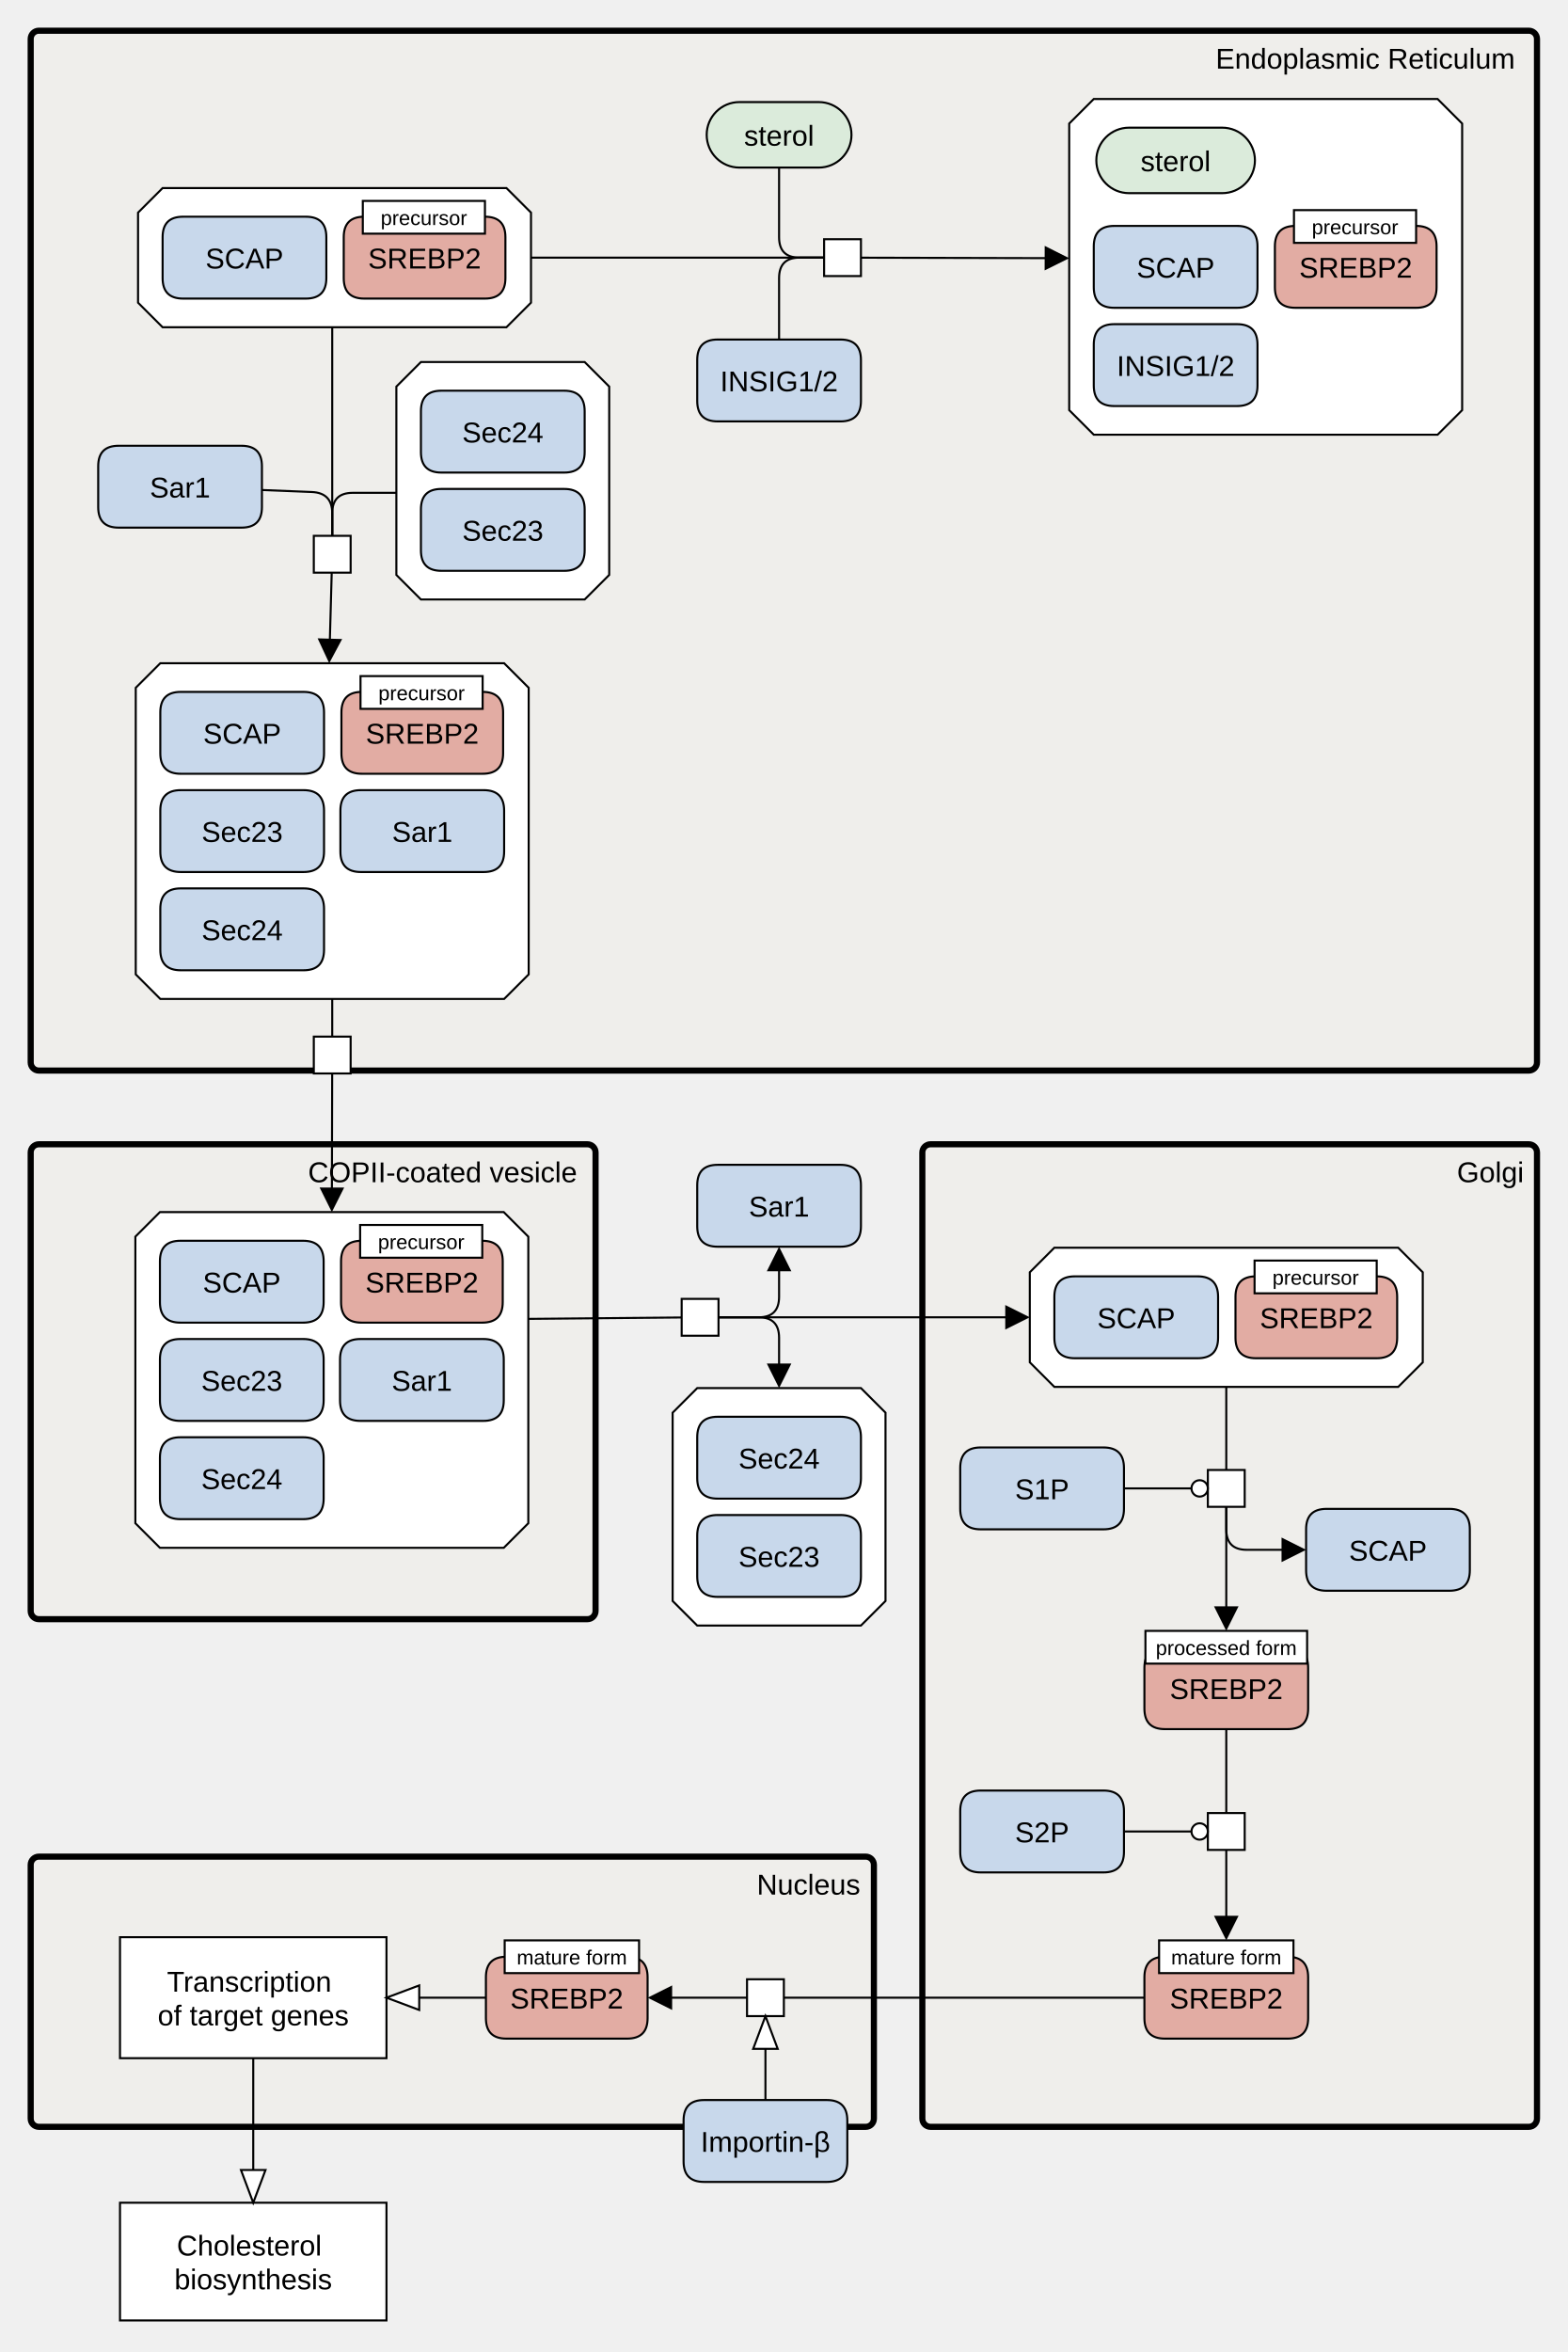
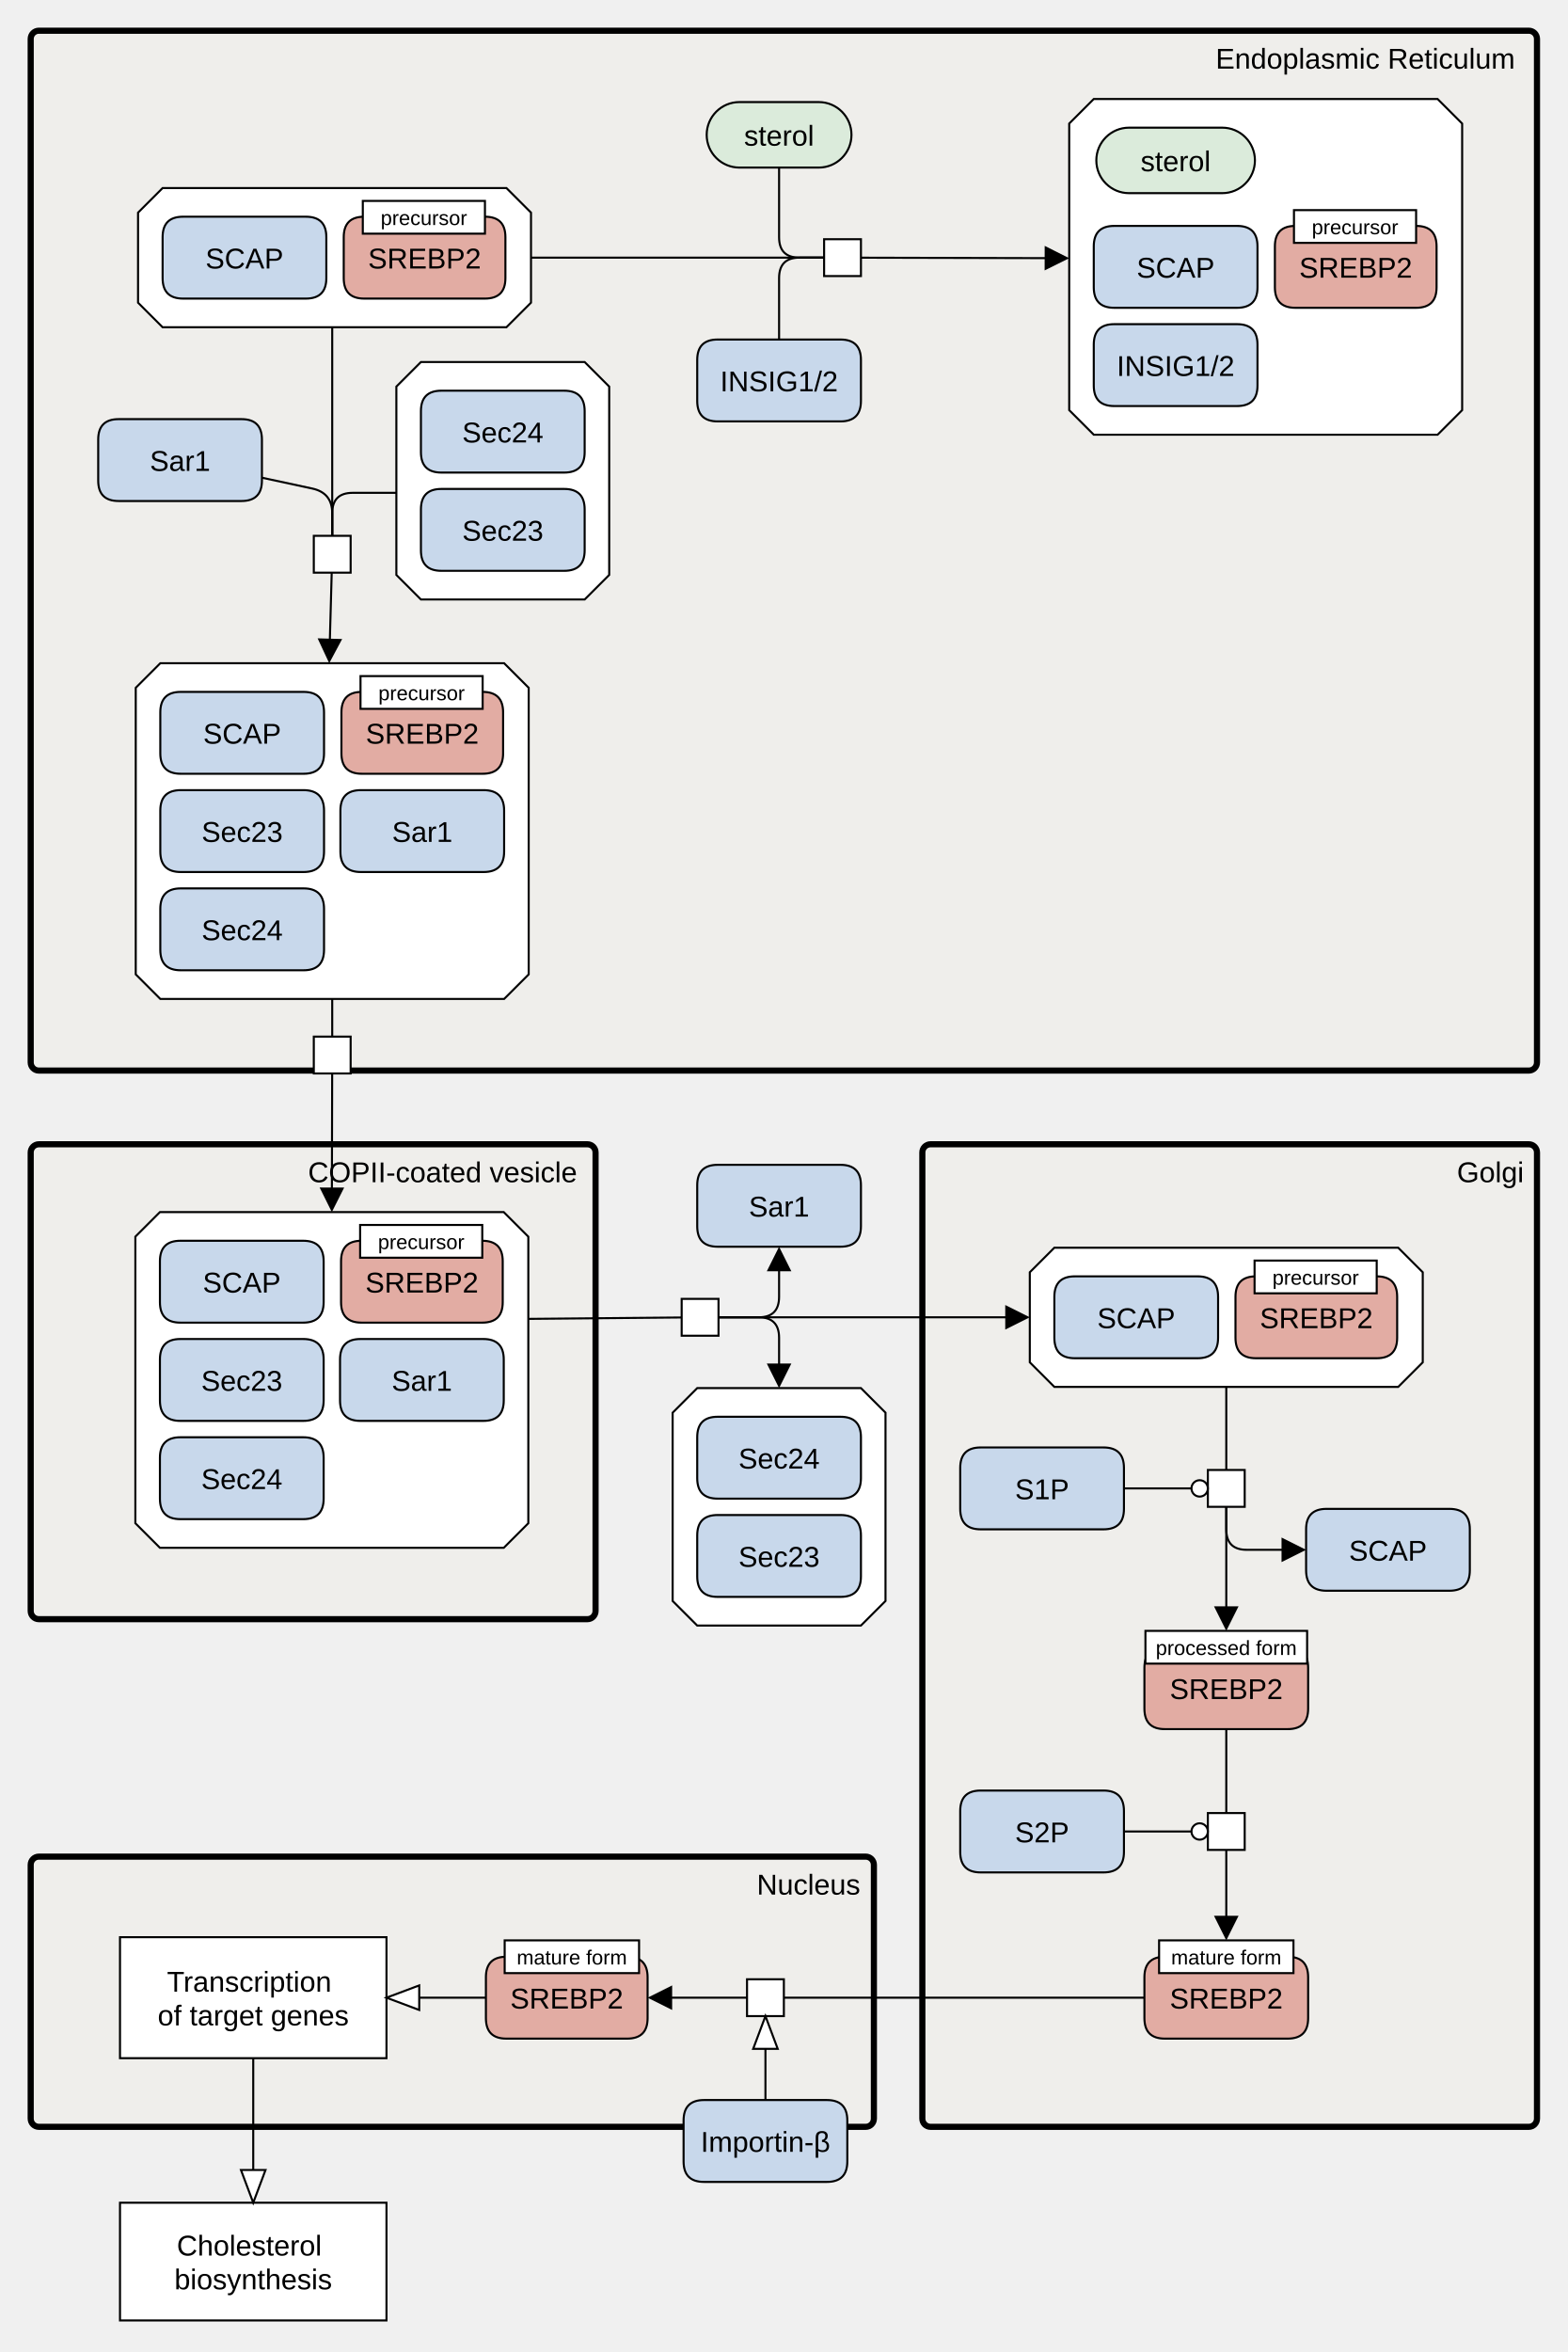
<svg xmlns="http://www.w3.org/2000/svg" width="766" height="1149" viewBox="0 0 766 1149" stroke-linecap="butt" stroke-miterlimit="10">
  <g transform="translate(-61,143)">
    <path d="M394.076 491.527 L412.076 491.527 L412.076 509.527 L394.076 509.527 Z" fill="#FFFFFF" class="c-white" stroke="none" />
    <path d="M394.076 491.527 L412.076 491.527 L412.076 509.527 L394.076 509.527 Z" fill="none" stroke="#000000" />
    <path d="M401.672 535.114 L481.672 535.114 L493.672 547.114 L493.672 639.114 L481.672 651.114 L401.672 651.114 L389.672 639.114 L389.672 547.114 Z" fill="#FFFFFF" class="c-complex" stroke="none" />
    <path d="M401.672 535.114 L481.672 535.114 L493.672 547.114 L493.672 639.114 L481.672 651.114 L401.672 651.114 L389.672 639.114 L389.672 547.114 Z" fill="none" stroke="#000000" />
    <path d="M401.672 607.114 Q401.672 597.114 411.672 597.114 L471.672 597.114 Q481.672 597.114 481.672 607.114 L481.672 627.114 Q481.672 637.114 471.672 637.114 L411.672 637.114 Q401.672 637.114 401.672 627.114 Z" fill="#C8D8EB" class="c-protein" stroke="none" />
    <path d="M401.672 607.114 Q401.672 597.114 411.672 597.114 L471.672 597.114 Q481.672 597.114 481.672 607.114 L481.672 627.114 Q481.672 637.114 471.672 637.114 L411.672 637.114 Q401.672 637.114 401.672 627.114 Z" fill="none" stroke="#000000" />
    <text x="441.672" y="622.405" text-anchor="middle" font-family="'Dialog', Arial, Helvetica, sans-serif" font-size="14" fill="#000000" class="t-protein" stroke="none" xml:space="preserve">Sec23</text>
    <path d="M401.672 559.114 Q401.672 549.114 411.672 549.114 L471.672 549.114 Q481.672 549.114 481.672 559.114 L481.672 579.114 Q481.672 589.114 471.672 589.114 L411.672 589.114 Q401.672 589.114 401.672 579.114 Z" fill="#C8D8EB" class="c-protein" stroke="none" />
    <path d="M401.672 559.114 Q401.672 549.114 411.672 549.114 L471.672 549.114 Q481.672 549.114 481.672 559.114 L481.672 579.114 Q481.672 589.114 471.672 589.114 L411.672 589.114 Q401.672 589.114 401.672 579.114 Z" fill="none" stroke="#000000" />
    <text x="441.672" y="574.405" text-anchor="middle" font-family="'Dialog', Arial, Helvetica, sans-serif" font-size="14" fill="#000000" class="t-protein" stroke="none" xml:space="preserve">Sec24</text>
    <path d="M76 -124 C76 -126.209 77.791 -128 80 -128 L808 -128 C810.209 -128 812 -126.209 812 -124 L812 376 C812 378.209 810.209 380 808 380 L80 380 C77.791 380 76 378.209 76 376 Z" fill="#EDEBE4" fill-opacity="0.447" class="c-compartment" stroke="none" />
    <path d="M76 -124 C76 -126.209 77.791 -128 80 -128 L808 -128 C810.209 -128 812 -126.209 812 -124 L812 376 C812 378.209 810.209 380 808 380 L80 380 C77.791 380 76 378.209 76 376 Z" fill="none" stroke="#000000" stroke-width="3" />
    <text x="728.134" y="-109.465" text-anchor="middle" font-family="'Dialog', Arial, Helvetica, sans-serif" font-size="14" fill="#000000" class="t-compartment" stroke="none" xml:space="preserve">Endoplasmic Reticulum</text>
    <path d="M406.297 -77.136 C406.297 -85.972 413.46 -93.136 422.297 -93.136 L461.047 -93.136 C469.884 -93.136 477.047 -85.972 477.047 -77.136 L477.047 -77.136 C477.047 -68.299 469.884 -61.136 461.047 -61.136 L422.297 -61.136 C413.46 -61.136 406.297 -68.299 406.297 -77.136 Z" fill="#DBEBDB" class="c-metabolite" stroke="none" />
    <path d="M406.297 -77.136 C406.297 -85.972 413.46 -93.136 422.297 -93.136 L461.047 -93.136 C469.884 -93.136 477.047 -85.972 477.047 -77.136 L477.047 -77.136 C477.047 -68.299 469.884 -61.136 461.047 -61.136 L422.297 -61.136 C413.46 -61.136 406.297 -68.299 406.297 -77.136 Z" fill="none" stroke="#000000" />
    <text x="441.672" y="-71.844" text-anchor="middle" font-family="'Dialog', Arial, Helvetica, sans-serif" font-size="14" fill="#000000" class="t-metabolite" stroke="none" xml:space="preserve">sterol</text>
    <path d="M463.672 -26.136 L481.672 -26.136 L481.672 -8.136 L463.672 -8.136 Z" fill="#FFFFFF" class="c-white" stroke="none" />
    <path d="M463.672 -26.136 L481.672 -26.136 L481.672 -8.136 L463.672 -8.136 Z" fill="none" stroke="#000000" />
    <path d="M401.672 32.864 Q401.672 22.864 411.672 22.864 L471.672 22.864 Q481.672 22.864 481.672 32.864 L481.672 52.864 Q481.672 62.864 471.672 62.864 L411.672 62.864 Q401.672 62.864 401.672 52.864 Z" fill="#C8D8EB" class="c-protein" stroke="none" />
    <path d="M401.672 32.864 Q401.672 22.864 411.672 22.864 L471.672 22.864 Q481.672 22.864 481.672 32.864 L481.672 52.864 Q481.672 62.864 471.672 62.864 L411.672 62.864 Q401.672 62.864 401.672 52.864 Z" fill="none" stroke="#000000" />
    <text x="441.672" y="48.156" text-anchor="middle" font-family="'Dialog', Arial, Helvetica, sans-serif" font-size="14" fill="#000000" class="t-protein" stroke="none" xml:space="preserve">INSIG1/2</text>
    <path d="M595.434 -94.636 L763.434 -94.636 L775.434 -82.636 L775.434 57.364 L763.434 69.364 L595.434 69.364 L583.434 57.364 L583.434 -82.636 Z" fill="#FFFFFF" class="c-complex" stroke="none" />
    <path d="M595.434 -94.636 L763.434 -94.636 L775.434 -82.636 L775.434 57.364 L763.434 69.364 L595.434 69.364 L583.434 57.364 L583.434 -82.636 Z" fill="none" stroke="#000000" />
    <path d="M595.434 -22.636 Q595.434 -32.636 605.434 -32.636 L665.434 -32.636 Q675.434 -32.636 675.434 -22.636 L675.434 -2.636 Q675.434 7.364 665.434 7.364 L605.434 7.364 Q595.434 7.364 595.434 -2.636 Z" fill="#C8D8EB" class="c-protein" stroke="none" />
    <path d="M595.434 -22.636 Q595.434 -32.636 605.434 -32.636 L665.434 -32.636 Q675.434 -32.636 675.434 -22.636 L675.434 -2.636 Q675.434 7.364 665.434 7.364 L605.434 7.364 Q595.434 7.364 595.434 -2.636 Z" fill="none" stroke="#000000" />
    <text x="635.434" y="-7.344" text-anchor="middle" font-family="'Dialog', Arial, Helvetica, sans-serif" font-size="14" fill="#000000" class="t-protein" stroke="none" xml:space="preserve">SCAP</text>
    <path d="M595.434 25.364 Q595.434 15.364 605.434 15.364 L665.434 15.364 Q675.434 15.364 675.434 25.364 L675.434 45.364 Q675.434 55.364 665.434 55.364 L605.434 55.364 Q595.434 55.364 595.434 45.364 Z" fill="#C8D8EB" class="c-protein" stroke="none" />
    <path d="M595.434 25.364 Q595.434 15.364 605.434 15.364 L665.434 15.364 Q675.434 15.364 675.434 25.364 L675.434 45.364 Q675.434 55.364 665.434 55.364 L605.434 55.364 Q595.434 55.364 595.434 45.364 Z" fill="none" stroke="#000000" />
    <text x="635.434" y="40.656" text-anchor="middle" font-family="'Dialog', Arial, Helvetica, sans-serif" font-size="14" fill="#000000" class="t-protein" stroke="none" xml:space="preserve">INSIG1/2</text>
    <path d="M596.684 -64.636 C596.684 -73.472 603.848 -80.636 612.684 -80.636 L658.184 -80.636 C667.021 -80.636 674.184 -73.472 674.184 -64.636 L674.184 -64.636 C674.184 -55.799 667.021 -48.636 658.184 -48.636 L612.684 -48.636 C603.848 -48.636 596.684 -55.799 596.684 -64.636 Z" fill="#DBEBDB" class="c-metabolite" stroke="none" />
    <path d="M596.684 -64.636 C596.684 -73.472 603.848 -80.636 612.684 -80.636 L658.184 -80.636 C667.021 -80.636 674.184 -73.472 674.184 -64.636 L674.184 -64.636 C674.184 -55.799 667.021 -48.636 658.184 -48.636 L612.684 -48.636 C603.848 -48.636 596.684 -55.799 596.684 -64.636 Z" fill="none" stroke="#000000" />
    <text x="635.434" y="-59.344" text-anchor="middle" font-family="'Dialog', Arial, Helvetica, sans-serif" font-size="14" fill="#000000" class="t-metabolite" stroke="none" xml:space="preserve">sterol</text>
    <path d="M683.934 -22.636 Q683.934 -32.636 693.934 -32.636 L752.934 -32.636 Q762.934 -32.636 762.934 -22.636 L762.934 -2.636 Q762.934 7.364 752.934 7.364 L693.934 7.364 Q683.934 7.364 683.934 -2.636 Z" fill="#E2ACA3" class="c-hlProtein" stroke="none" />
    <path d="M683.934 -22.636 Q683.934 -32.636 693.934 -32.636 L752.934 -32.636 Q762.934 -32.636 762.934 -22.636 L762.934 -2.636 Q762.934 7.364 752.934 7.364 L693.934 7.364 Q683.934 7.364 683.934 -2.636 Z" fill="none" stroke="#000000" />
    <text x="723.434" y="-7.344" text-anchor="middle" font-family="'Dialog', Arial, Helvetica, sans-serif" font-size="14" fill="#000000" class="t-hlProtein" stroke="none" xml:space="preserve">SREBP2</text>
    <path d="M693.257 -40.351 L752.937 -40.351 L752.937 -24.351 L693.257 -24.351 Z" fill="#FFFFFF" class="c-white" stroke="none" />
    <path d="M693.257 -40.351 L752.937 -40.351 L752.937 -24.351 L693.257 -24.351 Z" fill="none" stroke="#000000" />
    <text x="723.097" y="-28.571" text-anchor="middle" font-family="'Dialog', Arial, Helvetica, sans-serif" font-size="10" fill="#000000" class="t-white" stroke="none" xml:space="preserve">precursor</text>
    <path d="M140.453 -51.136 L308.453 -51.136 L320.453 -39.136 L320.453 4.864 L308.453 16.864 L140.453 16.864 L128.453 4.864 L128.453 -39.136 Z" fill="#FFFFFF" class="c-complex" stroke="none" />
    <path d="M140.453 -51.136 L308.453 -51.136 L320.453 -39.136 L320.453 4.864 L308.453 16.864 L140.453 16.864 L128.453 4.864 L128.453 -39.136 Z" fill="none" stroke="#000000" />
    <path d="M140.453 -27.136 Q140.453 -37.136 150.453 -37.136 L210.453 -37.136 Q220.453 -37.136 220.453 -27.136 L220.453 -7.136 Q220.453 2.864 210.453 2.864 L150.453 2.864 Q140.453 2.864 140.453 -7.136 Z" fill="#C8D8EB" class="c-protein" stroke="none" />
    <path d="M140.453 -27.136 Q140.453 -37.136 150.453 -37.136 L210.453 -37.136 Q220.453 -37.136 220.453 -27.136 L220.453 -7.136 Q220.453 2.864 210.453 2.864 L150.453 2.864 Q140.453 2.864 140.453 -7.136 Z" fill="none" stroke="#000000" />
    <text x="180.453" y="-11.844" text-anchor="middle" font-family="'Dialog', Arial, Helvetica, sans-serif" font-size="14" fill="#000000" class="t-protein" stroke="none" xml:space="preserve">SCAP</text>
    <path d="M228.953 -27.136 Q228.953 -37.136 238.953 -37.136 L297.953 -37.136 Q307.953 -37.136 307.953 -27.136 L307.953 -7.136 Q307.953 2.864 297.953 2.864 L238.953 2.864 Q228.953 2.864 228.953 -7.136 Z" fill="#E2ACA3" class="c-hlProtein" stroke="none" />
    <path d="M228.953 -27.136 Q228.953 -37.136 238.953 -37.136 L297.953 -37.136 Q307.953 -37.136 307.953 -27.136 L307.953 -7.136 Q307.953 2.864 297.953 2.864 L238.953 2.864 Q228.953 2.864 228.953 -7.136 Z" fill="none" stroke="#000000" />
    <text x="268.453" y="-11.844" text-anchor="middle" font-family="'Dialog', Arial, Helvetica, sans-serif" font-size="14" fill="#000000" class="t-hlProtein" stroke="none" xml:space="preserve">SREBP2</text>
    <path d="M238.275 -44.851 L297.955 -44.851 L297.955 -28.851 L238.275 -28.851 Z" fill="#FFFFFF" class="c-white" stroke="none" />
    <path d="M238.275 -44.851 L297.955 -44.851 L297.955 -28.851 L238.275 -28.851 Z" fill="none" stroke="#000000" />
    <text x="268.115" y="-33.071" text-anchor="middle" font-family="'Dialog', Arial, Helvetica, sans-serif" font-size="10" fill="#000000" class="t-white" stroke="none" xml:space="preserve">precursor</text>
    <path d="M139.328 181.001 L307.328 181.001 L319.328 193.001 L319.328 333.001 L307.328 345.001 L139.328 345.001 L127.328 333.001 L127.328 193.001 Z" fill="#FFFFFF" class="c-complex" stroke="none" />
    <path d="M139.328 181.001 L307.328 181.001 L319.328 193.001 L319.328 333.001 L307.328 345.001 L139.328 345.001 L127.328 333.001 L127.328 193.001 Z" fill="none" stroke="#000000" />
    <path d="M139.328 205.001 Q139.328 195.001 149.328 195.001 L209.328 195.001 Q219.328 195.001 219.328 205.001 L219.328 225.001 Q219.328 235.001 209.328 235.001 L149.328 235.001 Q139.328 235.001 139.328 225.001 Z" fill="#C8D8EB" class="c-protein" stroke="none" />
    <path d="M139.328 205.001 Q139.328 195.001 149.328 195.001 L209.328 195.001 Q219.328 195.001 219.328 205.001 L219.328 225.001 Q219.328 235.001 209.328 235.001 L149.328 235.001 Q139.328 235.001 139.328 225.001 Z" fill="none" stroke="#000000" />
    <text x="179.328" y="220.292" text-anchor="middle" font-family="'Dialog', Arial, Helvetica, sans-serif" font-size="14" fill="#000000" class="t-protein" stroke="none" xml:space="preserve">SCAP</text>
    <path d="M139.328 253.001 Q139.328 243.001 149.328 243.001 L209.328 243.001 Q219.328 243.001 219.328 253.001 L219.328 273.001 Q219.328 283.001 209.328 283.001 L149.328 283.001 Q139.328 283.001 139.328 273.001 Z" fill="#C8D8EB" class="c-protein" stroke="none" />
    <path d="M139.328 253.001 Q139.328 243.001 149.328 243.001 L209.328 243.001 Q219.328 243.001 219.328 253.001 L219.328 273.001 Q219.328 283.001 209.328 283.001 L149.328 283.001 Q139.328 283.001 139.328 273.001 Z" fill="none" stroke="#000000" />
    <text x="179.328" y="268.292" text-anchor="middle" font-family="'Dialog', Arial, Helvetica, sans-serif" font-size="14" fill="#000000" class="t-protein" stroke="none" xml:space="preserve">Sec23</text>
    <path d="M139.328 301.001 Q139.328 291.001 149.328 291.001 L209.328 291.001 Q219.328 291.001 219.328 301.001 L219.328 321.001 Q219.328 331.001 209.328 331.001 L149.328 331.001 Q139.328 331.001 139.328 321.001 Z" fill="#C8D8EB" class="c-protein" stroke="none" />
    <path d="M139.328 301.001 Q139.328 291.001 149.328 291.001 L209.328 291.001 Q219.328 291.001 219.328 301.001 L219.328 321.001 Q219.328 331.001 209.328 331.001 L149.328 331.001 Q139.328 331.001 139.328 321.001 Z" fill="none" stroke="#000000" />
    <text x="179.328" y="316.292" text-anchor="middle" font-family="'Dialog', Arial, Helvetica, sans-serif" font-size="14" fill="#000000" class="t-protein" stroke="none" xml:space="preserve">Sec24</text>
    <path d="M227.328 253.001 Q227.328 243.001 237.328 243.001 L297.328 243.001 Q307.328 243.001 307.328 253.001 L307.328 273.001 Q307.328 283.001 297.328 283.001 L237.328 283.001 Q227.328 283.001 227.328 273.001 Z" fill="#C8D8EB" class="c-protein" stroke="none" />
    <path d="M227.328 253.001 Q227.328 243.001 237.328 243.001 L297.328 243.001 Q307.328 243.001 307.328 253.001 L307.328 273.001 Q307.328 283.001 297.328 283.001 L237.328 283.001 Q227.328 283.001 227.328 273.001 Z" fill="none" stroke="#000000" />
    <text x="267.328" y="268.292" text-anchor="middle" font-family="'Dialog', Arial, Helvetica, sans-serif" font-size="14" fill="#000000" class="t-protein" stroke="none" xml:space="preserve">Sar1</text>
    <path d="M227.828 205.001 Q227.828 195.001 237.828 195.001 L296.828 195.001 Q306.828 195.001 306.828 205.001 L306.828 225.001 Q306.828 235.001 296.828 235.001 L237.828 235.001 Q227.828 235.001 227.828 225.001 Z" fill="#E2ACA3" class="c-hlProtein" stroke="none" />
    <path d="M227.828 205.001 Q227.828 195.001 237.828 195.001 L296.828 195.001 Q306.828 195.001 306.828 205.001 L306.828 225.001 Q306.828 235.001 296.828 235.001 L237.828 235.001 Q227.828 235.001 227.828 225.001 Z" fill="none" stroke="#000000" />
    <text x="267.328" y="220.292" text-anchor="middle" font-family="'Dialog', Arial, Helvetica, sans-serif" font-size="14" fill="#000000" class="t-hlProtein" stroke="none" xml:space="preserve">SREBP2</text>
    <path d="M237.15 187.286 L296.83 187.286 L296.83 203.286 L237.15 203.286 Z" fill="#FFFFFF" class="c-white" stroke="none" />
    <path d="M237.15 187.286 L296.83 187.286 L296.83 203.286 L237.15 203.286 Z" fill="none" stroke="#000000" />
    <text x="266.99" y="199.065" text-anchor="middle" font-family="'Dialog', Arial, Helvetica, sans-serif" font-size="10" fill="#000000" class="t-white" stroke="none" xml:space="preserve">precursor</text>
-     <path d="M108.984 84.758 Q108.984 74.758 118.984 74.758 L178.984 74.758 Q188.984 74.758 188.984 84.758 L188.984 104.758 Q188.984 114.758 178.984 114.758 L118.984 114.758 Q108.984 114.758 108.984 104.758 Z" fill="#C8D8EB" class="c-protein" stroke="none" />
-     <path d="M108.984 84.758 Q108.984 74.758 118.984 74.758 L178.984 74.758 Q188.984 74.758 188.984 84.758 L188.984 104.758 Q188.984 114.758 178.984 114.758 L118.984 114.758 Q108.984 114.758 108.984 104.758 Z" fill="none" stroke="#000000" />
-     <text x="148.984" y="100.049" text-anchor="middle" font-family="'Dialog', Arial, Helvetica, sans-serif" font-size="14" fill="#000000" class="t-protein" stroke="none" xml:space="preserve">Sar1</text>
+     <path d="M108.984 71.758 Q108.984 61.758 118.984 61.758 L178.984 61.758 Q188.984 61.758 188.984 71.758 L188.984 91.758 Q188.984 101.758 178.984 101.758 L118.984 101.758 Q108.984 101.758 108.984 91.758 Z" fill="#C8D8EB" class="c-protein" stroke="none" />
+     <path d="M108.984 71.758 Q108.984 61.758 118.984 61.758 L178.984 61.758 Q188.984 61.758 188.984 71.758 L188.984 91.758 Q188.984 101.758 178.984 101.758 L118.984 101.758 Q108.984 101.758 108.984 91.758 Z" fill="none" stroke="#000000" />
+     <text x="148.984" y="87.049" text-anchor="middle" font-family="'Dialog', Arial, Helvetica, sans-serif" font-size="14" fill="#000000" class="t-protein" stroke="none" xml:space="preserve">Sar1</text>
    <path d="M214.328 118.758 L232.328 118.758 L232.328 136.758 L214.328 136.758 Z" fill="#FFFFFF" class="c-white" stroke="none" />
    <path d="M214.328 118.758 L232.328 118.758 L232.328 136.758 L214.328 136.758 Z" fill="none" stroke="#000000" />
    <path d="M266.672 33.858 L346.672 33.858 L358.672 45.858 L358.672 137.858 L346.672 149.858 L266.672 149.858 L254.672 137.858 L254.672 45.858 Z" fill="#FFFFFF" class="c-complex" stroke="none" />
    <path d="M266.672 33.858 L346.672 33.858 L358.672 45.858 L358.672 137.858 L346.672 149.858 L266.672 149.858 L254.672 137.858 L254.672 45.858 Z" fill="none" stroke="#000000" />
    <path d="M266.672 105.859 Q266.672 95.859 276.672 95.859 L336.672 95.859 Q346.672 95.859 346.672 105.859 L346.672 125.859 Q346.672 135.858 336.672 135.858 L276.672 135.858 Q266.672 135.858 266.672 125.859 Z" fill="#C8D8EB" class="c-protein" stroke="none" />
    <path d="M266.672 105.859 Q266.672 95.859 276.672 95.859 L336.672 95.859 Q346.672 95.859 346.672 105.859 L346.672 125.859 Q346.672 135.858 336.672 135.858 L276.672 135.858 Q266.672 135.858 266.672 125.859 Z" fill="none" stroke="#000000" />
    <text x="306.672" y="121.15" text-anchor="middle" font-family="'Dialog', Arial, Helvetica, sans-serif" font-size="14" fill="#000000" class="t-protein" stroke="none" xml:space="preserve">Sec23</text>
    <path d="M266.672 57.858 Q266.672 47.858 276.672 47.858 L336.672 47.858 Q346.672 47.858 346.672 57.858 L346.672 77.859 Q346.672 87.859 336.672 87.859 L276.672 87.859 Q266.672 87.859 266.672 77.859 Z" fill="#C8D8EB" class="c-protein" stroke="none" />
    <path d="M266.672 57.858 Q266.672 47.858 276.672 47.858 L336.672 47.858 Q346.672 47.858 346.672 57.858 L346.672 77.859 Q346.672 87.859 336.672 87.859 L276.672 87.859 Q266.672 87.859 266.672 77.859 Z" fill="none" stroke="#000000" />
    <text x="306.672" y="73.15" text-anchor="middle" font-family="'Dialog', Arial, Helvetica, sans-serif" font-size="14" fill="#000000" class="t-protein" stroke="none" xml:space="preserve">Sec24</text>
    <path d="M401.672 436.041 Q401.672 426.041 411.672 426.041 L471.672 426.041 Q481.672 426.041 481.672 436.041 L481.672 456.041 Q481.672 466.041 471.672 466.041 L411.672 466.041 Q401.672 466.041 401.672 456.041 Z" fill="#C8D8EB" class="c-protein" stroke="none" />
    <path d="M401.672 436.041 Q401.672 426.041 411.672 426.041 L471.672 426.041 Q481.672 426.041 481.672 436.041 L481.672 456.041 Q481.672 466.041 471.672 466.041 L411.672 466.041 Q401.672 466.041 401.672 456.041 Z" fill="none" stroke="#000000" />
    <text x="441.672" y="451.332" text-anchor="middle" font-family="'Dialog', Arial, Helvetica, sans-serif" font-size="14" fill="#000000" class="t-protein" stroke="none" xml:space="preserve">Sar1</text>
    <path d="M76 420 C76 417.791 77.791 416 80 416 L348 416 C350.209 416 352 417.791 352 420 L352 644 C352 646.209 350.209 648 348 648 L80 648 C77.791 648 76 646.209 76 644 Z" fill="#EDEBE4" fill-opacity="0.447" class="c-compartment" stroke="none" />
    <path d="M76 420 C76 417.791 77.791 416 80 416 L348 416 C350.209 416 352 417.791 352 420 L352 644 C352 646.209 350.209 648 348 648 L80 648 C77.791 648 76 646.209 76 644 Z" fill="none" stroke="#000000" stroke-width="3" />
    <text x="277.253" y="434.535" text-anchor="middle" font-family="'Dialog', Arial, Helvetica, sans-serif" font-size="14" fill="#000000" class="t-compartment" stroke="none" xml:space="preserve">COPII-coated vesicle</text>
    <path d="M139.142 449.135 L307.142 449.135 L319.142 461.135 L319.142 601.135 L307.142 613.135 L139.142 613.135 L127.142 601.135 L127.142 461.135 Z" fill="#FFFFFF" class="c-complex" stroke="none" />
    <path d="M139.142 449.135 L307.142 449.135 L319.142 461.135 L319.142 601.135 L307.142 613.135 L139.142 613.135 L127.142 601.135 L127.142 461.135 Z" fill="none" stroke="#000000" />
    <path d="M139.142 473.135 Q139.142 463.135 149.142 463.135 L209.142 463.135 Q219.142 463.135 219.142 473.135 L219.142 493.135 Q219.142 503.135 209.142 503.135 L149.142 503.135 Q139.142 503.135 139.142 493.135 Z" fill="#C8D8EB" class="c-protein" stroke="none" />
    <path d="M139.142 473.135 Q139.142 463.135 149.142 463.135 L209.142 463.135 Q219.142 463.135 219.142 473.135 L219.142 493.135 Q219.142 503.135 209.142 503.135 L149.142 503.135 Q139.142 503.135 139.142 493.135 Z" fill="none" stroke="#000000" />
    <text x="179.142" y="488.426" text-anchor="middle" font-family="'Dialog', Arial, Helvetica, sans-serif" font-size="14" fill="#000000" class="t-protein" stroke="none" xml:space="preserve">SCAP</text>
    <path d="M139.142 521.135 Q139.142 511.135 149.142 511.135 L209.142 511.135 Q219.142 511.135 219.142 521.135 L219.142 541.135 Q219.142 551.135 209.142 551.135 L149.142 551.135 Q139.142 551.135 139.142 541.135 Z" fill="#C8D8EB" class="c-protein" stroke="none" />
    <path d="M139.142 521.135 Q139.142 511.135 149.142 511.135 L209.142 511.135 Q219.142 511.135 219.142 521.135 L219.142 541.135 Q219.142 551.135 209.142 551.135 L149.142 551.135 Q139.142 551.135 139.142 541.135 Z" fill="none" stroke="#000000" />
    <text x="179.142" y="536.426" text-anchor="middle" font-family="'Dialog', Arial, Helvetica, sans-serif" font-size="14" fill="#000000" class="t-protein" stroke="none" xml:space="preserve">Sec23</text>
    <path d="M139.142 569.135 Q139.142 559.135 149.142 559.135 L209.142 559.135 Q219.142 559.135 219.142 569.135 L219.142 589.135 Q219.142 599.135 209.142 599.135 L149.142 599.135 Q139.142 599.135 139.142 589.135 Z" fill="#C8D8EB" class="c-protein" stroke="none" />
    <path d="M139.142 569.135 Q139.142 559.135 149.142 559.135 L209.142 559.135 Q219.142 559.135 219.142 569.135 L219.142 589.135 Q219.142 599.135 209.142 599.135 L149.142 599.135 Q139.142 599.135 139.142 589.135 Z" fill="none" stroke="#000000" />
    <text x="179.142" y="584.426" text-anchor="middle" font-family="'Dialog', Arial, Helvetica, sans-serif" font-size="14" fill="#000000" class="t-protein" stroke="none" xml:space="preserve">Sec24</text>
    <path d="M227.142 521.135 Q227.142 511.135 237.142 511.135 L297.142 511.135 Q307.142 511.135 307.142 521.135 L307.142 541.135 Q307.142 551.135 297.142 551.135 L237.142 551.135 Q227.142 551.135 227.142 541.135 Z" fill="#C8D8EB" class="c-protein" stroke="none" />
    <path d="M227.142 521.135 Q227.142 511.135 237.142 511.135 L297.142 511.135 Q307.142 511.135 307.142 521.135 L307.142 541.135 Q307.142 551.135 297.142 551.135 L237.142 551.135 Q227.142 551.135 227.142 541.135 Z" fill="none" stroke="#000000" />
    <text x="267.142" y="536.426" text-anchor="middle" font-family="'Dialog', Arial, Helvetica, sans-serif" font-size="14" fill="#000000" class="t-protein" stroke="none" xml:space="preserve">Sar1</text>
    <path d="M227.642 473.135 Q227.642 463.135 237.642 463.135 L296.642 463.135 Q306.642 463.135 306.642 473.135 L306.642 493.135 Q306.642 503.135 296.642 503.135 L237.642 503.135 Q227.642 503.135 227.642 493.135 Z" fill="#E2ACA3" class="c-hlProtein" stroke="none" />
    <path d="M227.642 473.135 Q227.642 463.135 237.642 463.135 L296.642 463.135 Q306.642 463.135 306.642 473.135 L306.642 493.135 Q306.642 503.135 296.642 503.135 L237.642 503.135 Q227.642 503.135 227.642 493.135 Z" fill="none" stroke="#000000" />
    <text x="267.142" y="488.426" text-anchor="middle" font-family="'Dialog', Arial, Helvetica, sans-serif" font-size="14" fill="#000000" class="t-hlProtein" stroke="none" xml:space="preserve">SREBP2</text>
    <path d="M236.964 455.419 L296.644 455.419 L296.644 471.419 L236.964 471.419 Z" fill="#FFFFFF" class="c-white" stroke="none" />
    <path d="M236.964 455.419 L296.644 455.419 L296.644 471.419 L236.964 471.419 Z" fill="none" stroke="#000000" />
    <text x="266.804" y="467.199" text-anchor="middle" font-family="'Dialog', Arial, Helvetica, sans-serif" font-size="10" fill="#000000" class="t-white" stroke="none" xml:space="preserve">precursor</text>
    <path d="M511.672 420 C511.672 417.791 513.463 416 515.672 416 L808 416 C810.209 416 812 417.791 812 420 L812 892 C812 894.209 810.209 896 808 896 L515.672 896 C513.463 896 511.672 894.209 511.672 892 Z" fill="#EDEBE4" fill-opacity="0.447" class="c-compartment" stroke="none" />
    <path d="M511.672 420 C511.672 417.791 513.463 416 515.672 416 L808 416 C810.209 416 812 417.791 812 420 L812 892 C812 894.209 810.209 896 808 896 L515.672 896 C513.463 896 511.672 894.209 511.672 892 Z" fill="none" stroke="#000000" stroke-width="3" />
    <text x="789.23" y="434.535" text-anchor="middle" font-family="'Dialog', Arial, Helvetica, sans-serif" font-size="14" fill="#000000" class="t-compartment" stroke="none" xml:space="preserve">Golgi</text>
    <path d="M620.181 671.715 Q620.181 661.715 630.181 661.715 L690.181 661.715 Q700.181 661.715 700.181 671.715 L700.181 691.715 Q700.181 701.715 690.181 701.715 L630.181 701.715 Q620.181 701.715 620.181 691.715 Z" fill="#E2ACA3" class="c-hlProtein" stroke="none" />
    <path d="M620.181 671.715 Q620.181 661.715 630.181 661.715 L690.181 661.715 Q700.181 661.715 700.181 671.715 L700.181 691.715 Q700.181 701.715 690.181 701.715 L630.181 701.715 Q620.181 701.715 620.181 691.715 Z" fill="none" stroke="#000000" />
    <text x="660.181" y="687.006" text-anchor="middle" font-family="'Dialog', Arial, Helvetica, sans-serif" font-size="14" fill="#000000" class="t-hlProtein" stroke="none" xml:space="preserve">SREBP2</text>
    <path d="M620.681 653.715 L699.681 653.715 L699.681 669.715 L620.681 669.715 Z" fill="#FFFFFF" class="c-white" stroke="none" />
    <path d="M620.681 653.715 L699.681 653.715 L699.681 669.715 L620.681 669.715 Z" fill="none" stroke="#000000" />
    <text x="660.181" y="665.494" text-anchor="middle" font-family="'Dialog', Arial, Helvetica, sans-serif" font-size="10" fill="#000000" class="t-white" stroke="none" xml:space="preserve">processed form</text>
    <path d="M620.181 822.912 Q620.181 812.912 630.181 812.912 L690.181 812.912 Q700.181 812.912 700.181 822.912 L700.181 842.912 Q700.181 852.912 690.181 852.912 L630.181 852.912 Q620.181 852.912 620.181 842.912 Z" fill="#E2ACA3" class="c-hlProtein" stroke="none" />
    <path d="M620.181 822.912 Q620.181 812.912 630.181 812.912 L690.181 812.912 Q700.181 812.912 700.181 822.912 L700.181 842.912 Q700.181 852.912 690.181 852.912 L630.181 852.912 Q620.181 852.912 620.181 842.912 Z" fill="none" stroke="#000000" />
    <text x="660.181" y="838.203" text-anchor="middle" font-family="'Dialog', Arial, Helvetica, sans-serif" font-size="14" fill="#000000" class="t-hlProtein" stroke="none" xml:space="preserve">SREBP2</text>
    <path d="M627.349 804.912 L693.013 804.912 L693.013 820.912 L627.349 820.912 Z" fill="#FFFFFF" class="c-white" stroke="none" />
    <path d="M627.349 804.912 L693.013 804.912 L693.013 820.912 L627.349 820.912 Z" fill="none" stroke="#000000" />
    <text x="660.181" y="816.691" text-anchor="middle" font-family="'Dialog', Arial, Helvetica, sans-serif" font-size="10" fill="#000000" class="t-white" stroke="none" xml:space="preserve">mature form</text>
    <path d="M530.181 574.113 Q530.181 564.113 540.181 564.113 L600.181 564.113 Q610.181 564.113 610.181 574.113 L610.181 594.113 Q610.181 604.113 600.181 604.113 L540.181 604.113 Q530.181 604.113 530.181 594.113 Z" fill="#C8D8EB" class="c-protein" stroke="none" />
    <path d="M530.181 574.113 Q530.181 564.113 540.181 564.113 L600.181 564.113 Q610.181 564.113 610.181 574.113 L610.181 594.113 Q610.181 604.113 600.181 604.113 L540.181 604.113 Q530.181 604.113 530.181 594.113 Z" fill="none" stroke="#000000" />
    <text x="570.181" y="589.404" text-anchor="middle" font-family="'Dialog', Arial, Helvetica, sans-serif" font-size="14" fill="#000000" class="t-protein" stroke="none" xml:space="preserve">S1P</text>
    <path d="M530.181 741.715 Q530.181 731.715 540.181 731.715 L600.181 731.715 Q610.181 731.715 610.181 741.715 L610.181 761.715 Q610.181 771.715 600.181 771.715 L540.181 771.715 Q530.181 771.715 530.181 761.715 Z" fill="#C8D8EB" class="c-protein" stroke="none" />
    <path d="M530.181 741.715 Q530.181 731.715 540.181 731.715 L600.181 731.715 Q610.181 731.715 610.181 741.715 L610.181 761.715 Q610.181 771.715 600.181 771.715 L540.181 771.715 Q530.181 771.715 530.181 761.715 Z" fill="none" stroke="#000000" />
    <text x="570.181" y="757.006" text-anchor="middle" font-family="'Dialog', Arial, Helvetica, sans-serif" font-size="14" fill="#000000" class="t-protein" stroke="none" xml:space="preserve">S2P</text>
    <path d="M651.181 575.113 L669.181 575.113 L669.181 593.113 L651.181 593.113 Z" fill="#FFFFFF" class="c-white" stroke="none" />
    <path d="M651.181 575.113 L669.181 575.113 L669.181 593.113 L651.181 593.113 Z" fill="none" stroke="#000000" />
    <path d="M651.181 742.715 L669.181 742.715 L669.181 760.715 L651.181 760.715 Z" fill="#FFFFFF" class="c-white" stroke="none" />
    <path d="M651.181 742.715 L669.181 742.715 L669.181 760.715 L651.181 760.715 Z" fill="none" stroke="#000000" />
    <path d="M576.181 466.527 L744.181 466.527 L756.181 478.527 L756.181 522.527 L744.181 534.527 L576.181 534.527 L564.181 522.527 L564.181 478.527 Z" fill="#FFFFFF" class="c-complex" stroke="none" />
    <path d="M576.181 466.527 L744.181 466.527 L756.181 478.527 L756.181 522.527 L744.181 534.527 L576.181 534.527 L564.181 522.527 L564.181 478.527 Z" fill="none" stroke="#000000" />
    <path d="M576.181 490.527 Q576.181 480.527 586.181 480.527 L646.181 480.527 Q656.181 480.527 656.181 490.527 L656.181 510.527 Q656.181 520.527 646.181 520.527 L586.181 520.527 Q576.181 520.527 576.181 510.527 Z" fill="#C8D8EB" class="c-protein" stroke="none" />
    <path d="M576.181 490.527 Q576.181 480.527 586.181 480.527 L646.181 480.527 Q656.181 480.527 656.181 490.527 L656.181 510.527 Q656.181 520.527 646.181 520.527 L586.181 520.527 Q576.181 520.527 576.181 510.527 Z" fill="none" stroke="#000000" />
    <text x="616.181" y="505.818" text-anchor="middle" font-family="'Dialog', Arial, Helvetica, sans-serif" font-size="14" fill="#000000" class="t-protein" stroke="none" xml:space="preserve">SCAP</text>
    <path d="M664.681 490.527 Q664.681 480.527 674.681 480.527 L733.681 480.527 Q743.681 480.527 743.681 490.527 L743.681 510.527 Q743.681 520.527 733.681 520.527 L674.681 520.527 Q664.681 520.527 664.681 510.527 Z" fill="#E2ACA3" class="c-hlProtein" stroke="none" />
    <path d="M664.681 490.527 Q664.681 480.527 674.681 480.527 L733.681 480.527 Q743.681 480.527 743.681 490.527 L743.681 510.527 Q743.681 520.527 733.681 520.527 L674.681 520.527 Q664.681 520.527 664.681 510.527 Z" fill="none" stroke="#000000" />
    <text x="704.181" y="505.818" text-anchor="middle" font-family="'Dialog', Arial, Helvetica, sans-serif" font-size="14" fill="#000000" class="t-hlProtein" stroke="none" xml:space="preserve">SREBP2</text>
    <path d="M674.004 472.812 L733.683 472.812 L733.683 488.812 L674.004 488.812 Z" fill="#FFFFFF" class="c-white" stroke="none" />
    <path d="M674.004 472.812 L733.683 472.812 L733.683 488.812 L674.004 488.812 Z" fill="none" stroke="#000000" />
    <text x="703.843" y="484.591" text-anchor="middle" font-family="'Dialog', Arial, Helvetica, sans-serif" font-size="10" fill="#000000" class="t-white" stroke="none" xml:space="preserve">precursor</text>
    <path d="M699.181 604.113 Q699.181 594.113 709.181 594.113 L769.181 594.113 Q779.181 594.113 779.181 604.113 L779.181 624.113 Q779.181 634.113 769.181 634.113 L709.181 634.113 Q699.181 634.113 699.181 624.113 Z" fill="#C8D8EB" class="c-protein" stroke="none" />
    <path d="M699.181 604.113 Q699.181 594.113 709.181 594.113 L769.181 594.113 Q779.181 594.113 779.181 604.113 L779.181 624.113 Q779.181 634.113 769.181 634.113 L709.181 634.113 Q699.181 634.113 699.181 624.113 Z" fill="none" stroke="#000000" />
    <text x="739.181" y="619.404" text-anchor="middle" font-family="'Dialog', Arial, Helvetica, sans-serif" font-size="14" fill="#000000" class="t-protein" stroke="none" xml:space="preserve">SCAP</text>
    <path d="M76 768 C76 765.791 77.791 764 80 764 L484 764 C486.209 764 488 765.791 488 768 L488 892 C488 894.209 486.209 896 484 896 L80 896 C77.791 896 76 894.209 76 892 Z" fill="#EDEBE4" fill-opacity="0.447" class="c-compartment" stroke="none" />
    <path d="M76 768 C76 765.791 77.791 764 80 764 L484 764 C486.209 764 488 765.791 488 768 L488 892 C488 894.209 486.209 896 484 896 L80 896 C77.791 896 76 894.209 76 892 Z" fill="none" stroke="#000000" stroke-width="3" />
    <text x="456.063" y="782.535" text-anchor="middle" font-family="'Dialog', Arial, Helvetica, sans-serif" font-size="14" fill="#000000" class="t-compartment" stroke="none" xml:space="preserve">Nucleus</text>
    <path d="M298.425 822.912 Q298.425 812.912 308.425 812.912 L367.425 812.912 Q377.425 812.912 377.425 822.912 L377.425 842.912 Q377.425 852.912 367.425 852.912 L308.425 852.912 Q298.425 852.912 298.425 842.912 Z" fill="#E2ACA3" class="c-hlProtein" stroke="none" />
    <path d="M298.425 822.912 Q298.425 812.912 308.425 812.912 L367.425 812.912 Q377.425 812.912 377.425 822.912 L377.425 842.912 Q377.425 852.912 367.425 852.912 L308.425 852.912 Q298.425 852.912 298.425 842.912 Z" fill="none" stroke="#000000" />
    <text x="337.925" y="838.203" text-anchor="middle" font-family="'Dialog', Arial, Helvetica, sans-serif" font-size="14" fill="#000000" class="t-hlProtein" stroke="none" xml:space="preserve">SREBP2</text>
    <path d="M307.593 804.912 L373.258 804.912 L373.258 820.912 L307.593 820.912 Z" fill="#FFFFFF" class="c-white" stroke="none" />
    <path d="M307.593 804.912 L373.258 804.912 L373.258 820.912 L307.593 820.912 Z" fill="none" stroke="#000000" />
    <text x="340.425" y="816.691" text-anchor="middle" font-family="'Dialog', Arial, Helvetica, sans-serif" font-size="10" fill="#000000" class="t-white" stroke="none" xml:space="preserve">mature form</text>
    <path d="M119.633 803.361 L249.84 803.361 L249.84 862.462 L119.633 862.462 Z" fill="#FFFFFF" class="c-white" stroke="none" />
    <path d="M119.633 803.361 L249.84 803.361 L249.84 862.462 L119.633 862.462 Z" fill="none" stroke="#000000" />
    <text x="184.737" y="829.959" text-anchor="middle" font-family="'Dialog', Arial, Helvetica, sans-serif" font-size="14" fill="#000000" class="t-white" stroke="none" xml:space="preserve">Transcription </text>
    <text x="184.737" y="846.447" text-anchor="middle" font-family="'Dialog', Arial, Helvetica, sans-serif" font-size="14" fill="#000000" class="t-white" stroke="none" xml:space="preserve">of target genes</text>
    <path d="M426.011 823.912 L444.011 823.912 L444.011 841.912 L426.011 841.912 Z" fill="#FFFFFF" class="c-white" stroke="none" />
    <path d="M426.011 823.912 L444.011 823.912 L444.011 841.912 L426.011 841.912 Z" fill="none" stroke="#000000" />
    <path d="M395.011 892.912 Q395.011 882.912 405.011 882.912 L465.011 882.912 Q475.011 882.912 475.011 892.912 L475.011 912.912 Q475.011 922.912 465.011 922.912 L405.011 922.912 Q395.011 922.912 395.011 912.912 Z" fill="#C8D8EB" class="c-protein" stroke="none" />
    <path d="M395.011 892.912 Q395.011 882.912 405.011 882.912 L465.011 882.912 Q475.011 882.912 475.011 892.912 L475.011 912.912 Q475.011 922.912 465.011 922.912 L405.011 922.912 Q395.011 922.912 395.011 912.912 Z" fill="none" stroke="#000000" />
    <text x="435.011" y="908.203" text-anchor="middle" font-family="'Dialog', Arial, Helvetica, sans-serif" font-size="14" fill="#000000" class="t-protein" stroke="none" xml:space="preserve">Importin-β</text>
    <path d="M214.328 363.409 L232.328 363.409 L232.328 381.409 L214.328 381.409 Z" fill="#FFFFFF" class="c-white" stroke="none" />
    <path d="M214.328 363.409 L232.328 363.409 L232.328 381.409 L214.328 381.409 Z" fill="none" stroke="#000000" />
    <path d="M119.633 933.078 L249.84 933.078 L249.84 990.58 L119.633 990.58 Z" fill="#FFFFFF" class="c-white" stroke="none" />
    <path d="M119.633 933.078 L249.84 933.078 L249.84 990.58 L119.633 990.58 Z" fill="none" stroke="#000000" />
    <text x="184.737" y="958.877" text-anchor="middle" font-family="'Dialog', Arial, Helvetica, sans-serif" font-size="14" fill="#000000" class="t-white" stroke="none" xml:space="preserve">Cholesterol </text>
    <text x="184.737" y="975.365" text-anchor="middle" font-family="'Dialog', Arial, Helvetica, sans-serif" font-size="14" fill="#000000" class="t-white" stroke="none" xml:space="preserve">biosynthesis</text>
    <path d="M610.181 584.113 L643.181 584.113" fill="none" stroke="#000000" />
    <circle cx="647.181" cy="584.113" r="4" fill="white" class="c-white" stroke="#000000" />
    <path d="M610.181 751.715 L643.181 751.715" fill="none" stroke="#000000" />
    <circle cx="647.181" cy="751.715" r="4" fill="white" class="c-white" stroke="#000000" />
    <path d="M660.181 701.715 L660.181 742.676" fill="none" stroke="#000000" />
    <path d="M660.181 593.113 L660.181 642.715" fill="none" stroke="#000000" />
    <path d="M660.181 653.715 L654.181 641.715 L666.181 641.715 Z" fill="#000000" stroke="none" />
    <path d="M660.181 760.715 L660.181 793.912" fill="none" stroke="#000000" />
    <path d="M660.181 804.912 L654.181 792.912 L666.181 792.912 Z" fill="#000000" stroke="none" />
    <path d="M320.453 -17.136 L463.672 -17.136" fill="none" stroke="#000000" />
    <path d="M441.672 -61.136 L441.672 -27.136 Q441.672 -17.136 451.672 -17.136 L463.672 -17.136" fill="none" stroke="#000000" />
    <path d="M481.672 -17.114 L572.434 -16.892" fill="none" stroke="#000000" />
    <path d="M583.434 -16.865 L571.42 -10.895 L571.449 -22.895 Z" fill="#000000" stroke="none" />
    <path d="M441.672 22.864 L441.672 -7.136 Q441.672 -17.136 451.672 -17.136 L463.672 -17.136" fill="none" stroke="#000000" />
    <path d="M435.011 882.912 L435.011 856.912" fill="none" stroke="#000000" />
    <path d="M435.011 841.912 L441.011 857.912 L429.011 857.912 Z" fill="white" class="c-white" stroke="#000000" />
    <path d="M620.181 832.912 L444.011 832.912" fill="none" stroke="#000000" />
    <path d="M426.011 832.912 L388.425 832.912" fill="none" stroke="#000000" />
    <path d="M377.425 832.912 L389.425 826.912 L389.425 838.912 Z" fill="#000000" stroke="none" />
    <path d="M660.181 575.113 L660.181 534.527" fill="none" stroke="#000000" />
    <path d="M223.328 118.758 L223.328 16.864" fill="none" stroke="#000000" />
    <path d="M223.08 136.758 L222.163 170.005" fill="none" stroke="#000000" />
    <path d="M221.86 181.001 L216.193 168.84 L228.189 169.171 Z" fill="#000000" stroke="none" />
-     <path d="M188.984 96.372 L213.336 97.355 Q223.328 97.758 223.328 107.758 L223.328 118.758" fill="none" stroke="#000000" />
+     <path d="M188.984 90.367 L213.552 95.654 Q223.328 97.758 223.328 107.758 L223.328 118.758" fill="none" stroke="#000000" />
    <path d="M254.672 97.758 L233.328 97.758 Q223.328 97.758 223.328 107.758 L223.328 118.758" fill="none" stroke="#000000" />
    <path d="M223.328 363.409 L223.328 345.001" fill="none" stroke="#000000" />
    <path d="M394.076 500.61 L319.142 501.301" fill="none" stroke="#000000" />
    <path d="M223.306 381.409 L223.169 438.135" fill="none" stroke="#000000" />
    <path d="M223.142 449.135 L217.171 437.12 L229.171 437.149 Z" fill="#000000" stroke="none" />
    <path d="M412.076 500.527 L553.181 500.527" fill="none" stroke="#000000" />
    <path d="M564.181 500.527 L552.181 506.527 L552.181 494.527 Z" fill="#000000" stroke="none" />
    <path d="M412.076 500.527 L431.672 500.527 Q441.672 500.527 441.672 490.527 L441.672 477.041" fill="none" stroke="#000000" />
    <path d="M441.672 466.041 L447.672 478.041 L435.672 478.041 Z" fill="#000000" stroke="none" />
    <path d="M412.076 500.527 L431.672 500.527 Q441.672 500.527 441.672 510.527 L441.672 524.114" fill="none" stroke="#000000" />
    <path d="M441.672 535.114 L435.672 523.114 L447.672 523.114 Z" fill="#000000" stroke="none" />
    <path d="M660.181 593.113 L660.181 604.113 Q660.181 614.113 670.181 614.113 L688.181 614.113" fill="none" stroke="#000000" />
    <path d="M699.181 614.113 L687.181 620.113 L687.181 608.113 Z" fill="#000000" stroke="none" />
    <path d="M298.425 832.912 L264.84 832.912" fill="none" stroke="#000000" />
    <path d="M249.84 832.912 L265.84 826.912 L265.84 838.912 Z" fill="white" class="c-white" stroke="#000000" />
    <path d="M184.737 862.462 L184.737 918.078" fill="none" stroke="#000000" />
    <path d="M184.737 933.078 L178.737 917.078 L190.737 917.078 Z" fill="white" class="c-white" stroke="#000000" />
  </g>
</svg>
